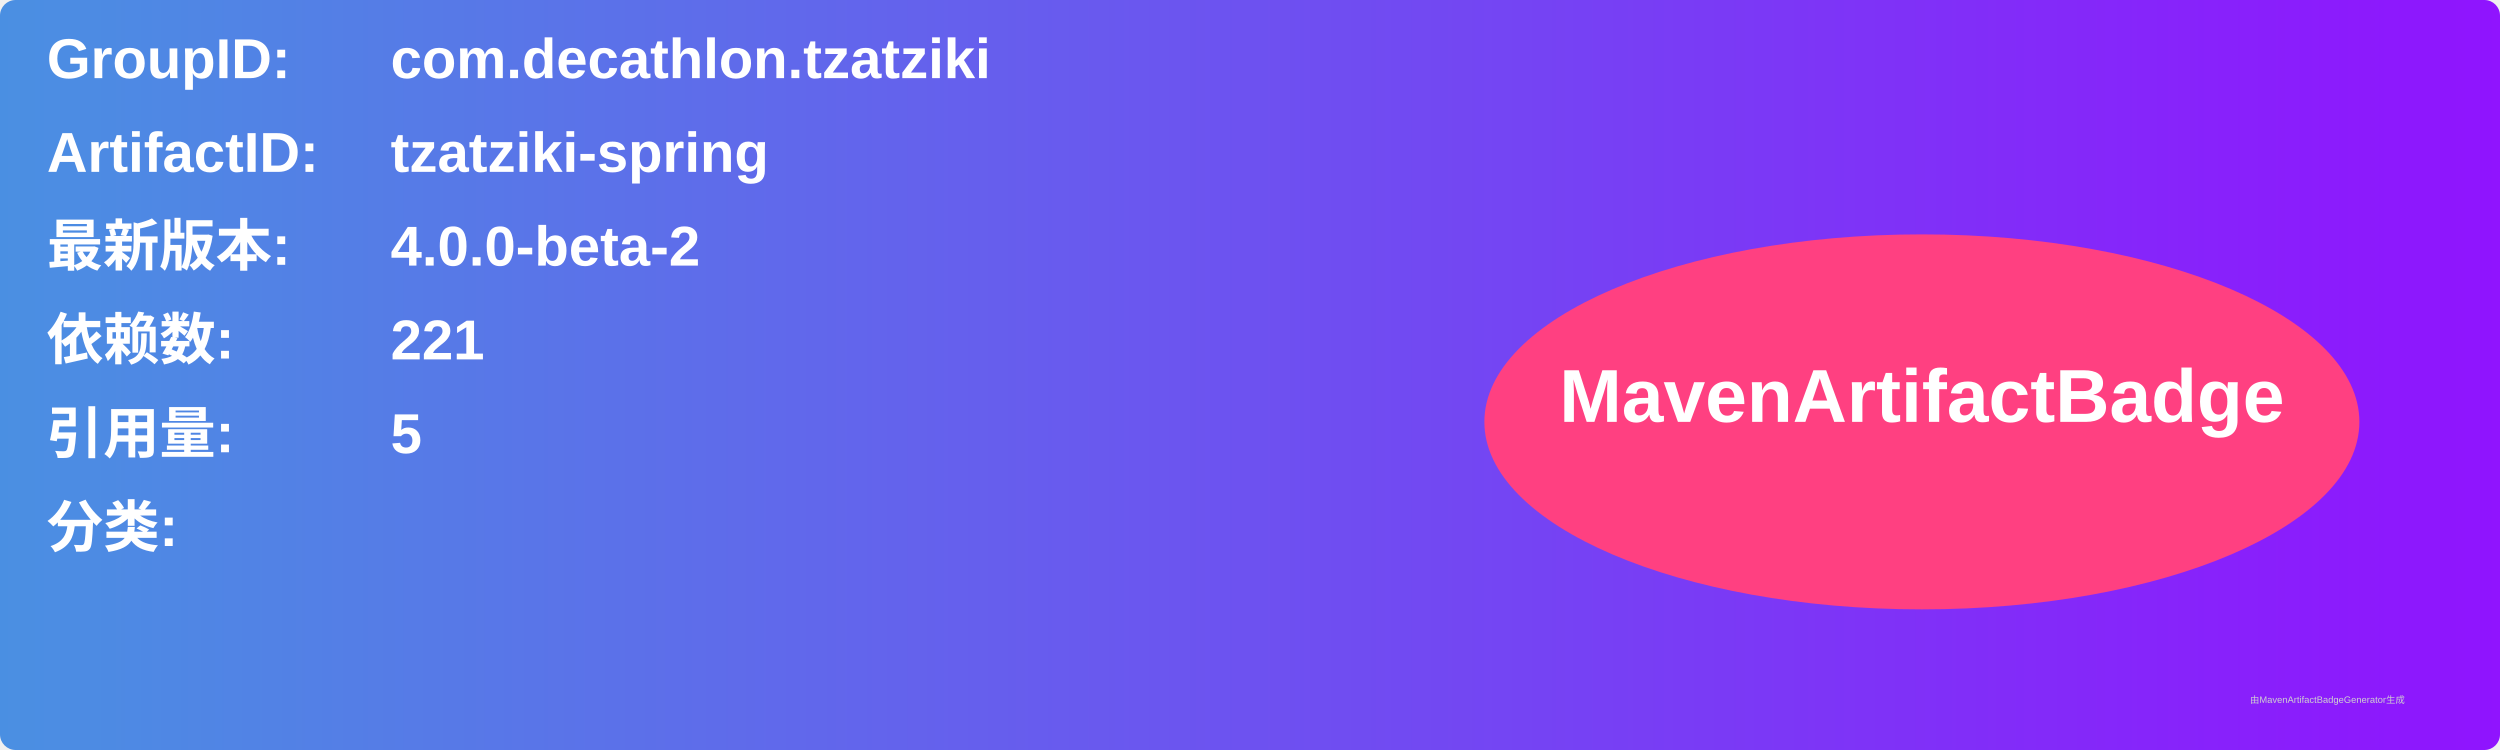
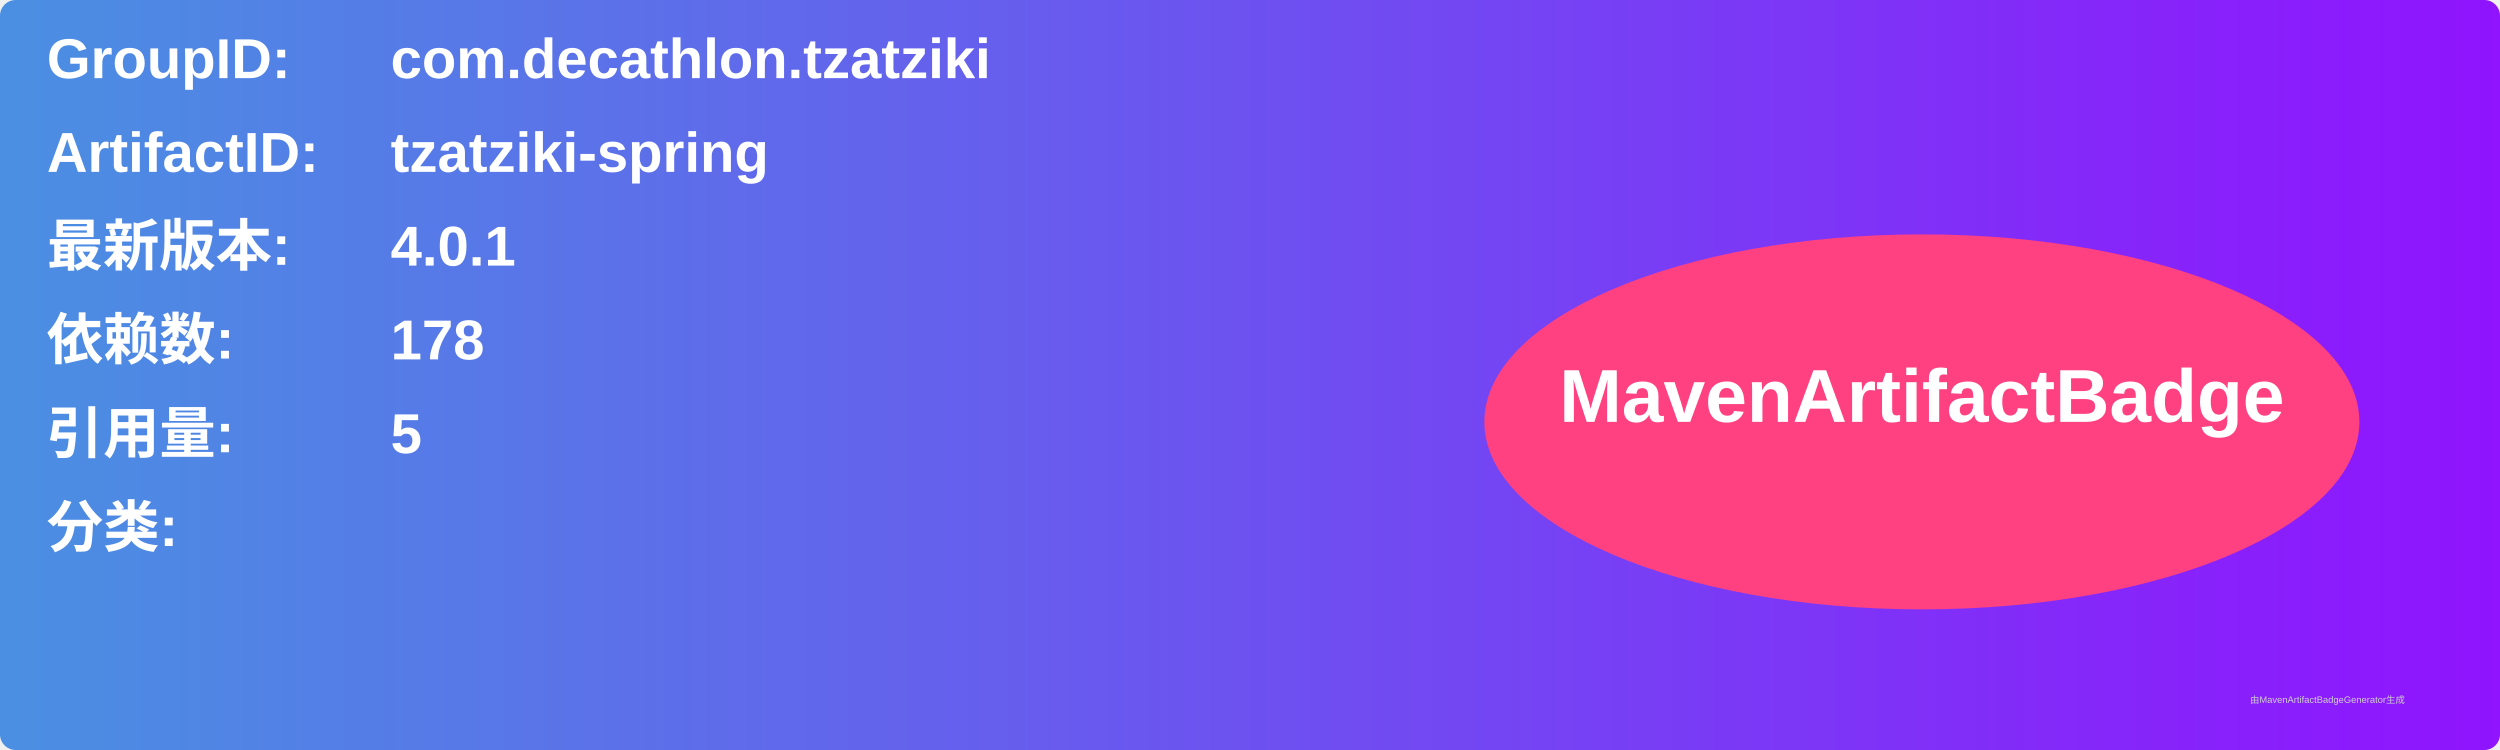
<svg xmlns="http://www.w3.org/2000/svg" width="800" height="240" viewBox="0 0 800 240">
  <linearGradient id="grad" x1="0%" y1="0%" x2="100%" y2="0%">
    <stop offset="0%" stop-color="#4a90e2" />
    <stop offset="100%" stop-color="#9013fe" />
  </linearGradient>
  <rect width="100%" height="100%" rx="5" ry="5" fill="url(#grad)" />
  <g transform="translate(15, 15)">
    <text x="0" y="10" font-family="Arial" font-size="18" fill="white" font-weight="bold" width="260">GroupID:</text>
    <text x="110" y="10" font-family="Arial" font-size="18" fill="white" font-weight="bold" width="460">com.decathlon.tzatziki</text>
    <text x="0" y="40" font-family="Arial" font-size="18" fill="white" font-weight="bold" width="260">ArtifactID:</text>
    <text x="110" y="40" font-family="Arial" font-size="18" fill="white" font-weight="bold" width="460">tzatziki-spring</text>
    <text x="0" y="70" font-family="Arial" font-size="18" fill="white" font-weight="bold">最新版本:</text>
    <text x="110" y="70" font-family="Arial" font-size="18" fill="white" font-weight="bold">
-       <tspan font-weight="bold">4.0.0-beta-2</tspan>
+       <tspan font-weight="bold">4.0.1</tspan>
    </text>
    <text x="0" y="100" font-family="Arial" font-size="18" fill="white" font-weight="bold">依赖数: </text>
    <text x="110" y="100" font-family="Arial" font-size="18" fill="white">
-       <tspan font-weight="bold">221</tspan>
+       <tspan font-weight="bold">178</tspan>
    </text>
    <text x="0" y="130" font-family="Arial" font-size="18" fill="white" font-weight="bold">引用量: </text>
    <text x="110" y="130" font-family="Arial" font-size="18" fill="white">
      <tspan font-weight="bold">5</tspan>
    </text>
    <text x="0" y="160" font-family="Arial" font-size="18" fill="white" font-weight="bold">分类:</text>
    <text x="10" y="190" font-family="Arial" font-size="10" fill="white">
      <tspan font-weight="bold" />
    </text>
    <ellipse cx="600" cy="120" rx="140" ry="60" fill="#ff4081" />
    <text x="600" y="120" text-anchor="middle" font-family="Arial" font-size="24" fill="white" font-weight="bold">MavenArtifactBadge</text>
  </g>
  <text x="720" y="225" font-family="Arial" font-size="3" fill="#d0d0d0">由MavenArtifactBadgeGenerator生成</text>
</svg>
